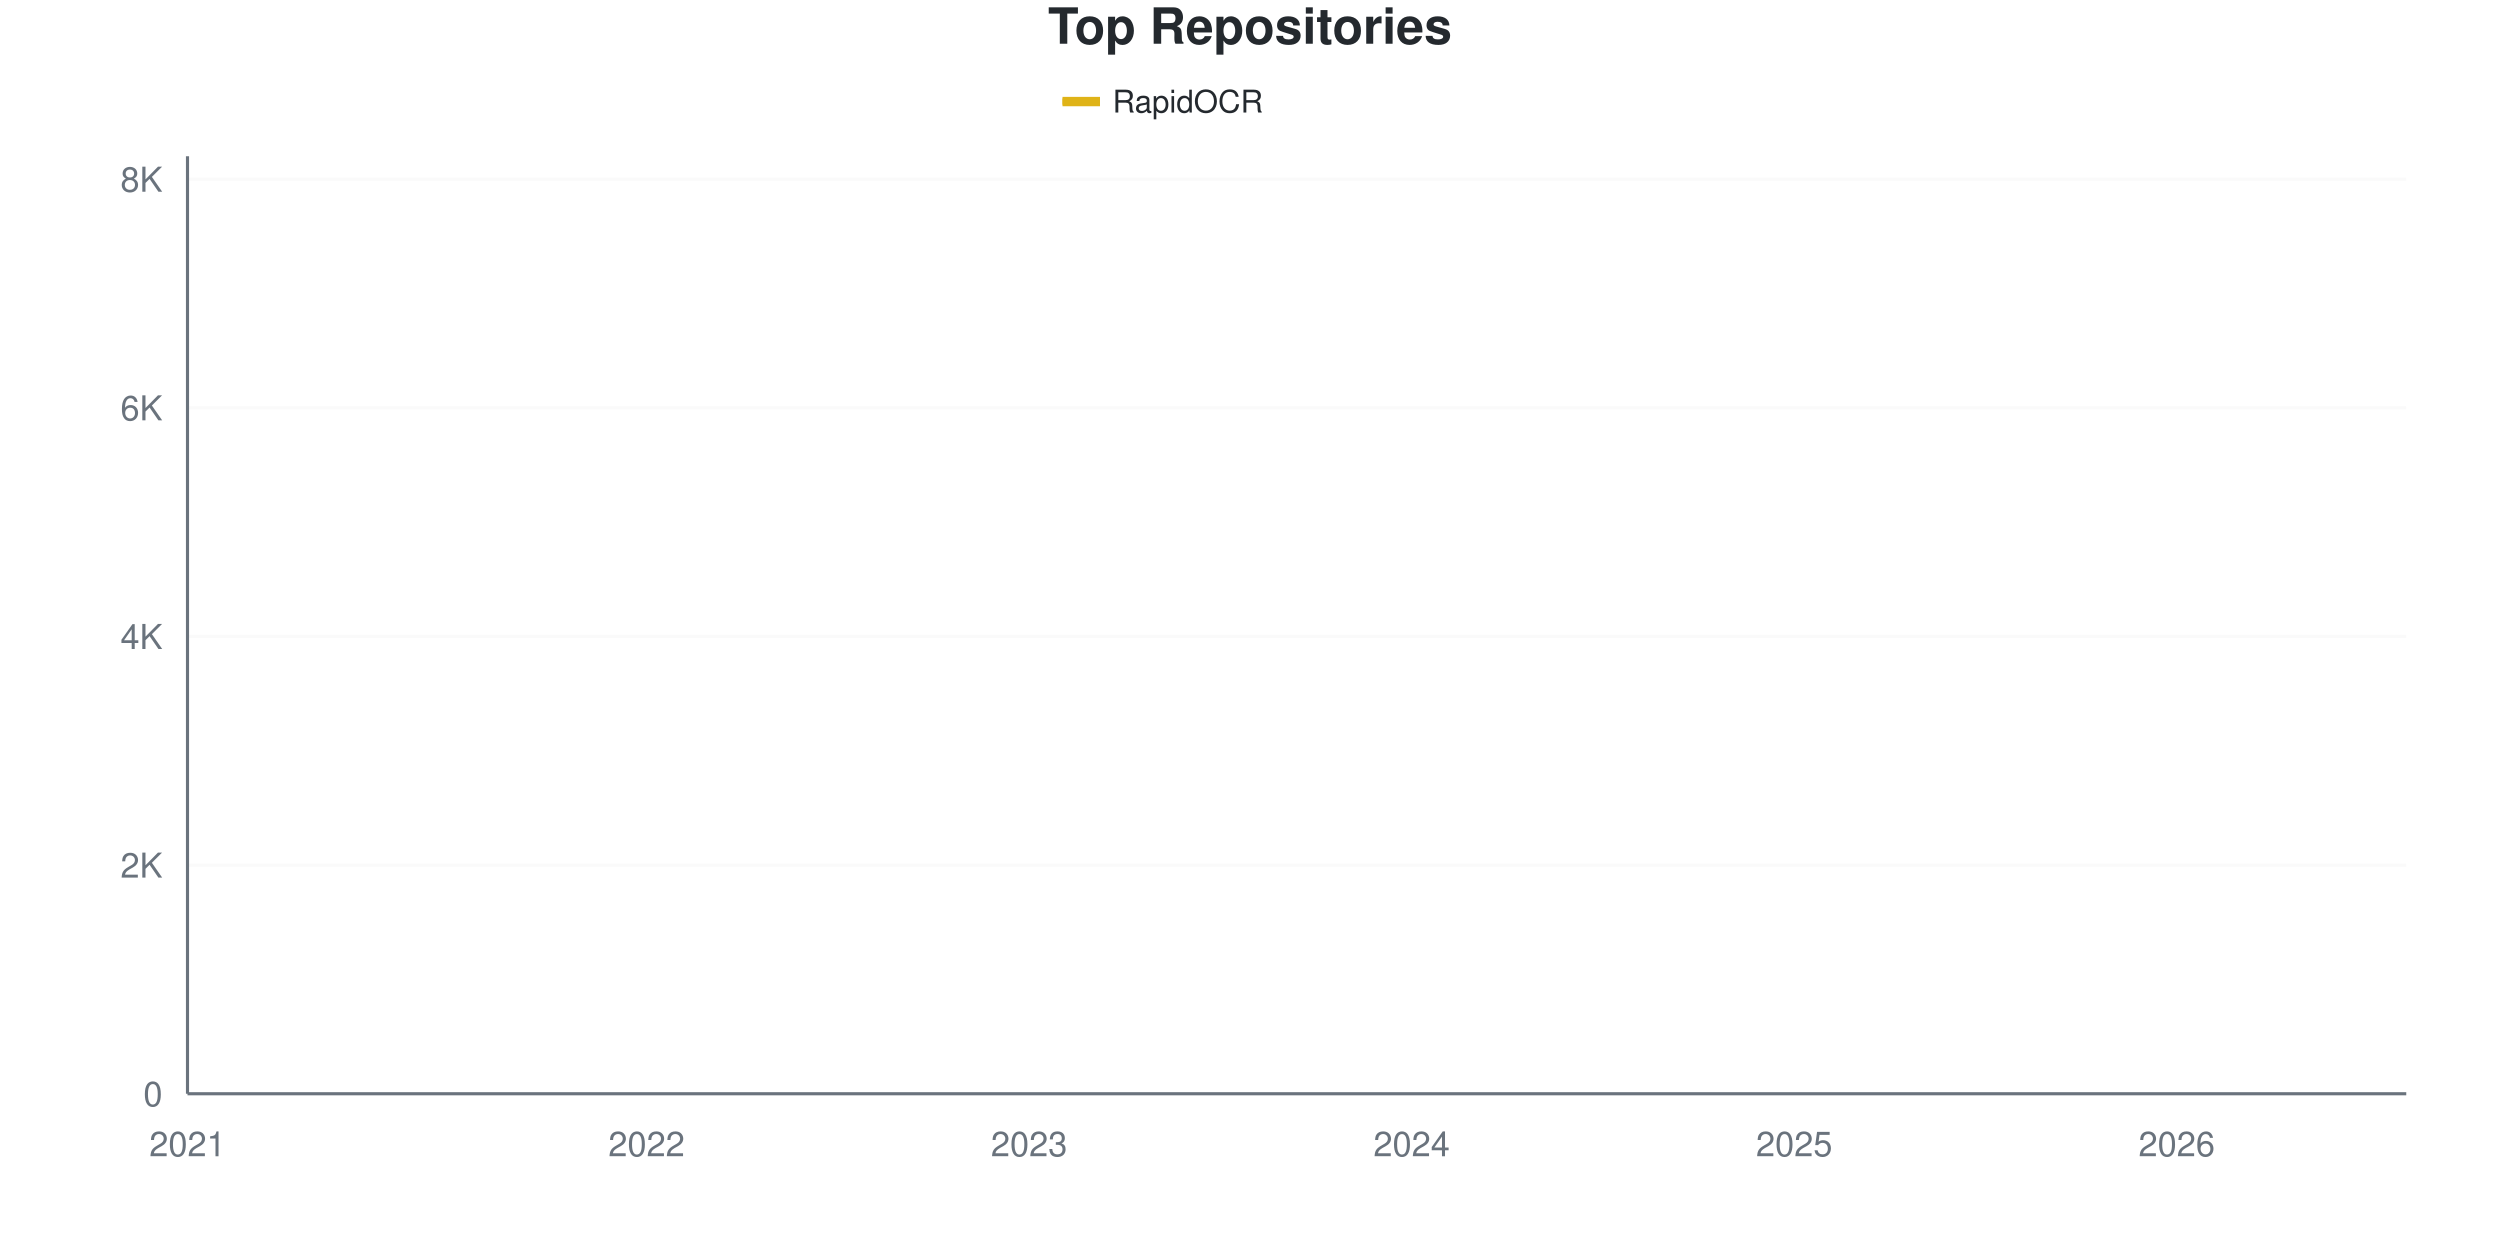
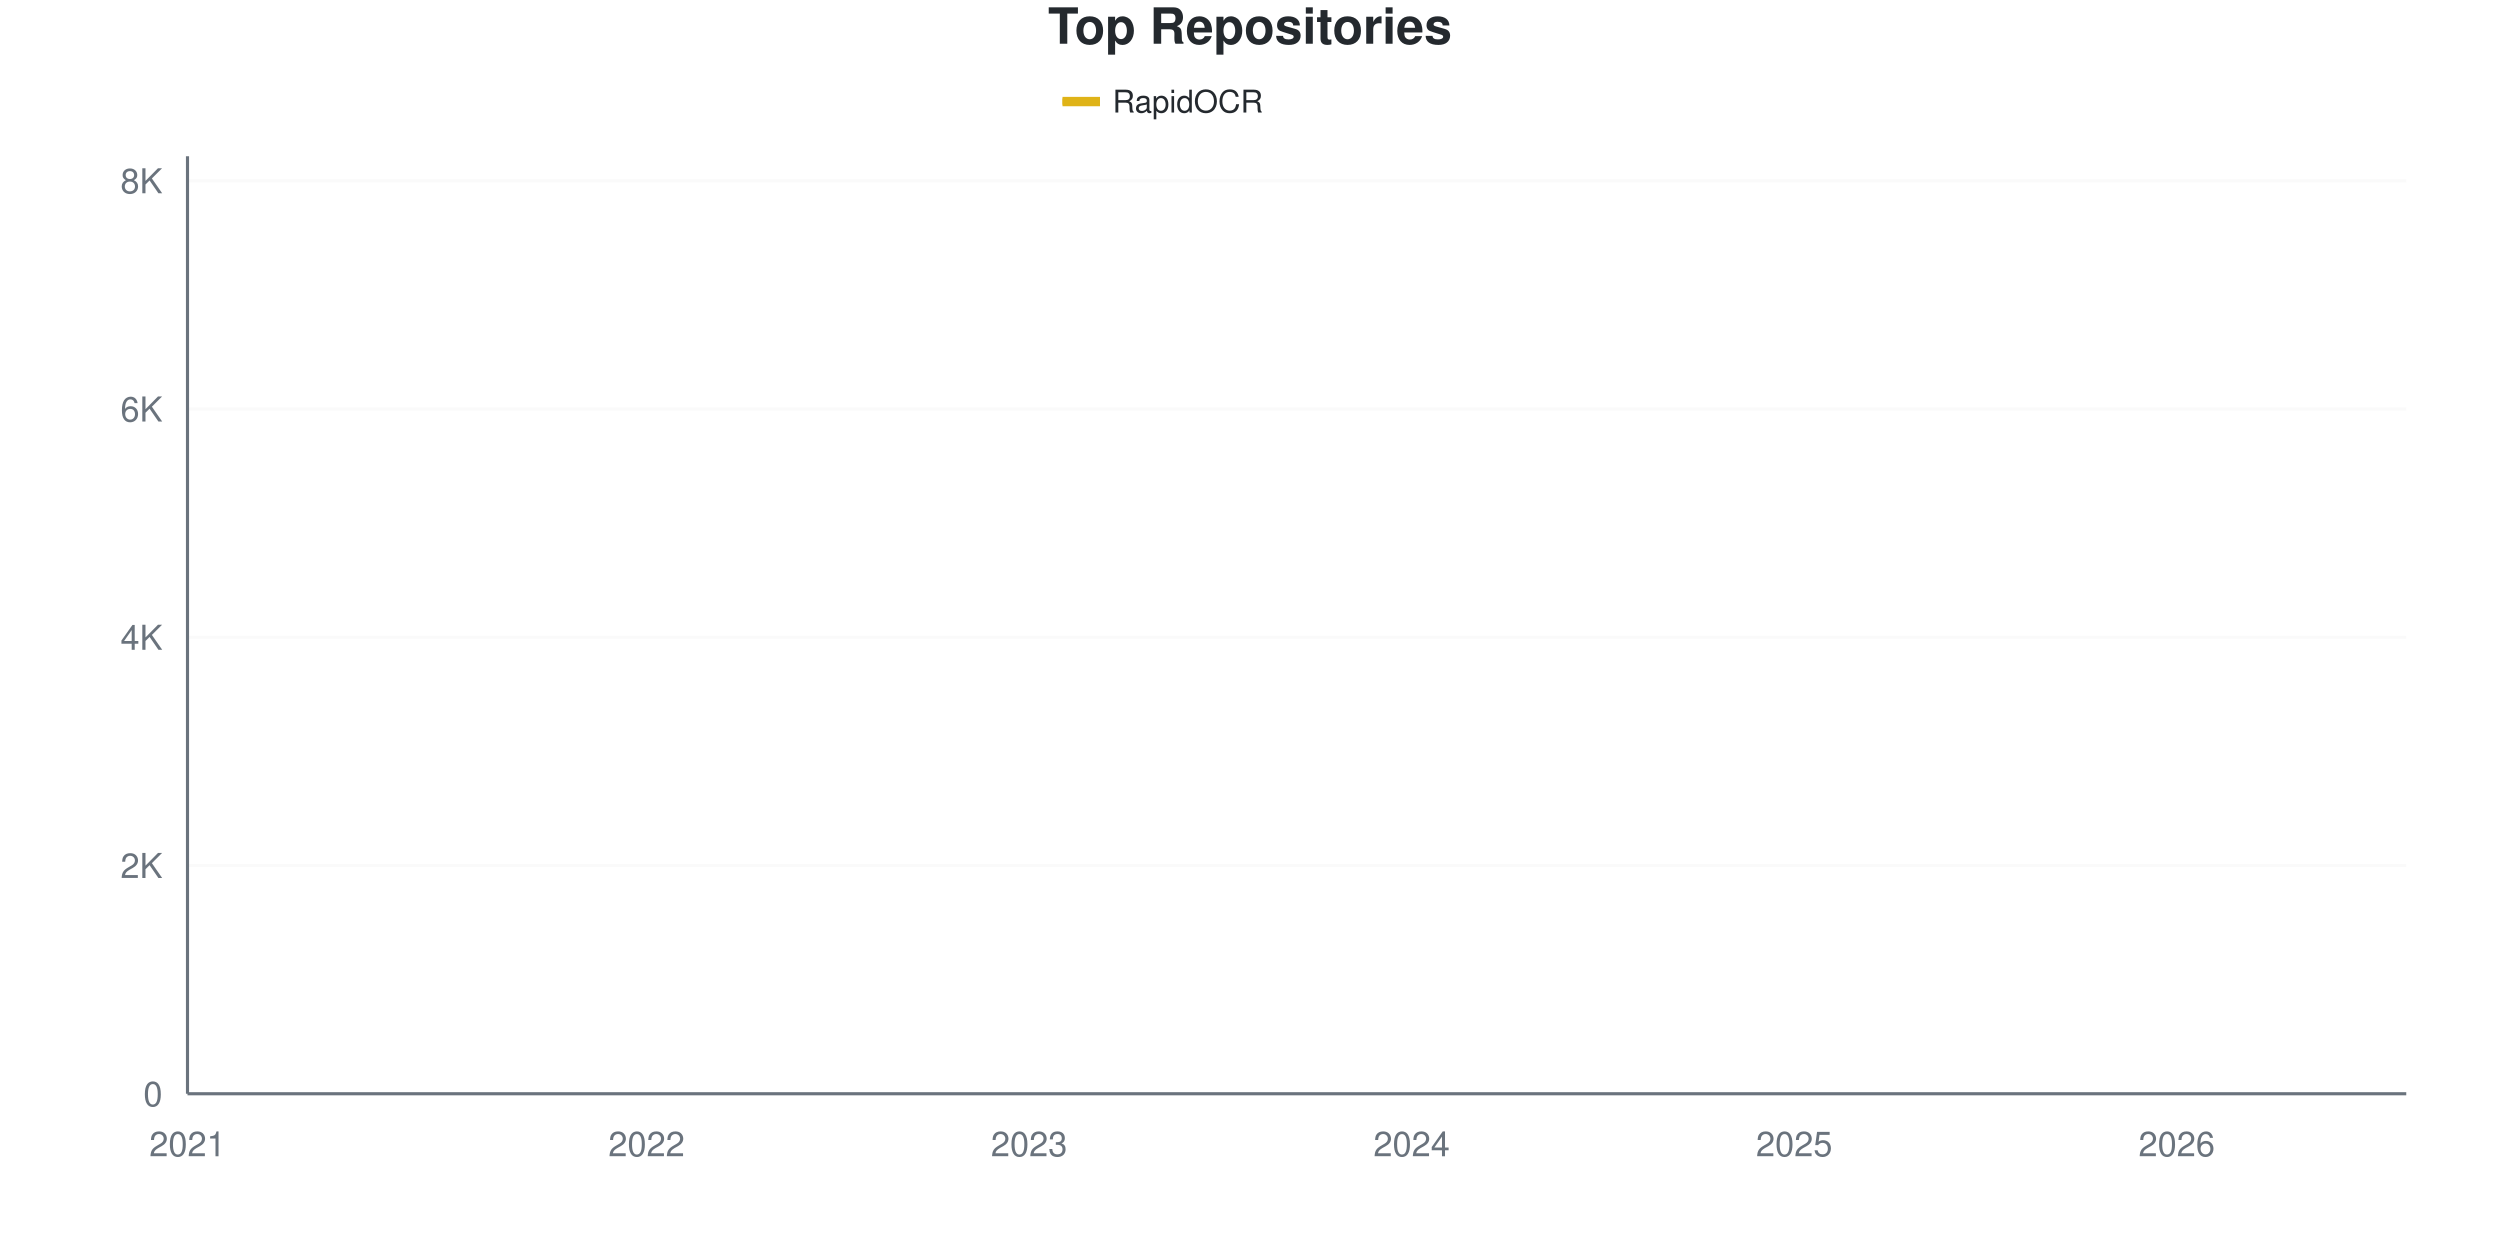
<svg xmlns="http://www.w3.org/2000/svg" viewBox="0 0 800 400" width="800" height="400">
  <style>
    @keyframes drawLine {
      to { stroke-dashoffset: 0; }
    }
    @keyframes fadeInPoint {
      from { opacity: 0; }
      to { opacity: 1; }
    }
    .data-line-0 {
      stroke-dasharray: 1177;
      stroke-dashoffset: 1177;
      animation: drawLine 2s ease-out forwards;
    }
    .data-point {
      opacity: 0;
      animation: fadeInPoint 0.5s ease-out forwards;
    }
    .chart-bg { fill: #fff; }
    .chart-text { fill: #24292e; }
    .chart-muted { fill: #6a737d; }
    .chart-grid { stroke: #eee; }
    .chart-axis { stroke: #6a737d; }
    @media (prefers-color-scheme: dark) {
      .chart-bg { fill: #0d1117; }
      .chart-text { fill: #e6edf3; }
      .chart-muted { fill: #8b949e; }
      .chart-grid { stroke: #21262d; }
      .chart-axis { stroke: #8b949e; }
    }
  </style>
  <rect width="800" height="400" class="chart-bg" />
  <text x="400" y="14" text-anchor="middle" class="chart-text" font-size="16" font-weight="bold" font-family="-apple-system, BlinkMacSystemFont, 'Segoe UI', Helvetica, Arial, sans-serif">Top Repositories</text>
  <g class="legend">
    <rect x="340" y="31" width="12" height="3" fill="#dfb317" />
    <line x1="340" y1="32.5" x2="352" y2="32.5" stroke="#dfb317" stroke-width="2" />
    <text x="356" y="36" class="chart-text" font-size="10" font-family="-apple-system, BlinkMacSystemFont, 'Segoe UI', Helvetica, Arial, sans-serif">RapidOCR</text>
  </g>
  <g class="grid">
    <line x1="60" y1="350" x2="770" y2="350" class="chart-grid" stroke-opacity="0.3" />
    <text x="52" y="354" text-anchor="end" class="chart-muted" font-size="11" font-family="-apple-system, BlinkMacSystemFont, 'Segoe UI', Helvetica, Arial, sans-serif">0</text>
-     <line x1="60" y1="276.838" x2="770" y2="276.838" class="chart-grid" stroke-opacity="0.3" />
-     <text x="52" y="280.838" text-anchor="end" class="chart-muted" font-size="11" font-family="-apple-system, BlinkMacSystemFont, 'Segoe UI', Helvetica, Arial, sans-serif">2K</text>
-     <line x1="60" y1="203.676" x2="770" y2="203.676" class="chart-grid" stroke-opacity="0.3" />
-     <text x="52" y="207.676" text-anchor="end" class="chart-muted" font-size="11" font-family="-apple-system, BlinkMacSystemFont, 'Segoe UI', Helvetica, Arial, sans-serif">4K</text>
-     <line x1="60" y1="130.515" x2="770" y2="130.515" class="chart-grid" stroke-opacity="0.3" />
-     <text x="52" y="134.515" text-anchor="end" class="chart-muted" font-size="11" font-family="-apple-system, BlinkMacSystemFont, 'Segoe UI', Helvetica, Arial, sans-serif">6K</text>
-     <line x1="60" y1="57.353" x2="770" y2="57.353" class="chart-grid" stroke-opacity="0.3" />
-     <text x="52" y="61.353" text-anchor="end" class="chart-muted" font-size="11" font-family="-apple-system, BlinkMacSystemFont, 'Segoe UI', Helvetica, Arial, sans-serif">8K</text>
+     <line x1="60" y1="276.963" x2="770" y2="276.963" class="chart-grid" stroke-opacity="0.3" />
+     <text x="52" y="280.963" text-anchor="end" class="chart-muted" font-size="11" font-family="-apple-system, BlinkMacSystemFont, 'Segoe UI', Helvetica, Arial, sans-serif">2K</text>
+     <line x1="60" y1="203.926" x2="770" y2="203.926" class="chart-grid" stroke-opacity="0.3" />
+     <text x="52" y="207.926" text-anchor="end" class="chart-muted" font-size="11" font-family="-apple-system, BlinkMacSystemFont, 'Segoe UI', Helvetica, Arial, sans-serif">4K</text>
+     <line x1="60" y1="130.889" x2="770" y2="130.889" class="chart-grid" stroke-opacity="0.3" />
+     <text x="52" y="134.889" text-anchor="end" class="chart-muted" font-size="11" font-family="-apple-system, BlinkMacSystemFont, 'Segoe UI', Helvetica, Arial, sans-serif">6K</text>
+     <line x1="60" y1="57.851" x2="770" y2="57.851" class="chart-grid" stroke-opacity="0.3" />
+     <text x="52" y="61.851" text-anchor="end" class="chart-muted" font-size="11" font-family="-apple-system, BlinkMacSystemFont, 'Segoe UI', Helvetica, Arial, sans-serif">8K</text>
  </g>
  <g class="milestones">
    
  </g>
  <g class="x-axis">
    <text x="60" y="370" text-anchor="middle" class="chart-muted" font-size="11" font-family="-apple-system, BlinkMacSystemFont, 'Segoe UI', Helvetica, Arial, sans-serif">2021</text>
    <text x="206.897" y="370" text-anchor="middle" class="chart-muted" font-size="11" font-family="-apple-system, BlinkMacSystemFont, 'Segoe UI', Helvetica, Arial, sans-serif">2022</text>
    <text x="329.31" y="370" text-anchor="middle" class="chart-muted" font-size="11" font-family="-apple-system, BlinkMacSystemFont, 'Segoe UI', Helvetica, Arial, sans-serif">2023</text>
    <text x="451.724" y="370" text-anchor="middle" class="chart-muted" font-size="11" font-family="-apple-system, BlinkMacSystemFont, 'Segoe UI', Helvetica, Arial, sans-serif">2024</text>
    <text x="574.138" y="370" text-anchor="middle" class="chart-muted" font-size="11" font-family="-apple-system, BlinkMacSystemFont, 'Segoe UI', Helvetica, Arial, sans-serif">2025</text>
    <text x="696.552" y="370" text-anchor="middle" class="chart-muted" font-size="11" font-family="-apple-system, BlinkMacSystemFont, 'Segoe UI', Helvetica, Arial, sans-serif">2026</text>
  </g>
  <line x1="60" y1="50" x2="60" y2="350" class="chart-axis" stroke-width="1" />
  <line x1="60" y1="350" x2="770" y2="350" class="chart-axis" stroke-width="1" />
-   <path d="M60,349.963 C68.161,349.488 76.322,349 84.483,348.537 C92.644,348.073 100.805,347.622 108.966,347.183 C117.126,346.744 125.287,346.409 133.448,345.903 C141.609,345.397 149.77,344.885 157.931,344.147 C166.092,343.409 174.253,342.233 182.414,341.477 C190.575,340.721 198.736,340.282 206.897,339.611 C215.057,338.94 223.218,338.593 231.379,337.453 C239.54,336.313 247.701,334.148 255.862,332.77 C264.023,331.393 272.184,330.362 280.345,329.185 C288.506,328.009 296.667,327.039 304.828,325.71 C312.989,324.381 321.149,322.692 329.31,321.211 C337.471,319.729 345.632,318.467 353.793,316.821 C361.954,315.175 370.115,313.133 378.276,311.334 C386.437,309.535 394.598,308.145 402.759,306.03 C410.92,303.914 419.08,301.299 427.241,298.64 C435.402,295.982 443.563,292.958 451.724,290.08 C459.885,287.203 468.046,284.941 476.207,281.374 C484.368,277.808 492.529,273.558 500.69,268.681 C508.851,263.803 517.011,256.609 525.172,252.109 C533.333,247.61 541.494,245.604 549.655,241.684 C557.816,237.764 565.977,233.49 574.138,228.588 C582.299,223.686 590.46,217.608 598.621,212.273 C606.782,206.938 614.943,202.677 623.103,196.58 C631.264,190.483 639.425,181.332 647.586,175.692 C655.747,170.052 663.908,167.534 672.069,162.742 C680.23,157.95 688.391,153.067 696.552,146.939 C704.713,140.812 712.874,132.886 721.034,125.979 C729.195,119.071 737.356,113.608 745.517,105.493 C753.678,97.378 761.839,86.691 770,77.289" fill="none" stroke="#dfb317" stroke-width="2.5" class="data-line-0" />
+   <path d="M60,349.963 C68.161,349.489 76.322,349.002 84.483,348.539 C92.644,348.077 100.805,347.626 108.966,347.188 C117.126,346.75 125.287,346.415 133.448,345.91 C141.609,345.405 149.77,344.893 157.931,344.157 C166.092,343.421 174.253,342.246 182.414,341.491 C190.575,340.736 198.736,340.304 206.897,339.629 C215.057,338.953 223.218,338.588 231.379,337.438 C239.54,336.287 247.701,334.096 255.862,332.727 C264.023,331.357 272.184,330.383 280.345,329.221 C288.506,328.058 296.667,327.079 304.828,325.752 C312.989,324.425 321.149,322.739 329.31,321.26 C337.471,319.781 345.632,318.533 353.793,316.878 C361.954,315.222 370.115,313.122 378.276,311.327 C386.437,309.531 394.598,308.211 402.759,306.105 C410.92,303.999 419.08,301.351 427.241,298.691 C435.402,296.032 443.563,293.031 451.724,290.146 C459.885,287.261 468.046,284.954 476.207,281.382 C484.368,277.809 492.529,273.567 500.69,268.71 C508.851,263.853 517.011,256.719 525.172,252.24 C533.333,247.76 541.494,245.746 549.655,241.832 C557.816,237.918 565.977,233.664 574.138,228.758 C582.299,223.853 590.46,217.736 598.621,212.398 C606.782,207.06 614.943,202.8 623.103,196.732 C631.264,190.663 639.425,181.619 647.586,175.989 C655.747,170.359 663.908,167.797 672.069,162.952 C680.23,158.107 688.391,153.037 696.552,146.92 C704.713,140.803 712.874,133.153 721.034,126.251 C729.195,119.349 737.356,113.67 745.517,105.508 C753.678,97.346 761.839,86.689 770,77.279" fill="none" stroke="#dfb317" stroke-width="2.5" class="data-line-0" />
  <g class="points">
    <circle cx="60" cy="349.963" r="4" fill="#dfb317" class="data-point" style="animation-delay: 1.50s" />
-     <circle cx="84.483" cy="348.537" r="4" fill="#dfb317" class="data-point" style="animation-delay: 1.55s" />
-     <circle cx="108.966" cy="347.183" r="4" fill="#dfb317" class="data-point" style="animation-delay: 1.60s" />
-     <circle cx="133.448" cy="345.903" r="4" fill="#dfb317" class="data-point" style="animation-delay: 1.65s" />
-     <circle cx="157.931" cy="344.147" r="4" fill="#dfb317" class="data-point" style="animation-delay: 1.70s" />
-     <circle cx="182.414" cy="341.477" r="4" fill="#dfb317" class="data-point" style="animation-delay: 1.75s" />
-     <circle cx="206.897" cy="339.611" r="4" fill="#dfb317" class="data-point" style="animation-delay: 1.80s" />
-     <circle cx="231.379" cy="337.453" r="4" fill="#dfb317" class="data-point" style="animation-delay: 1.85s" />
-     <circle cx="255.862" cy="332.77" r="4" fill="#dfb317" class="data-point" style="animation-delay: 1.90s" />
-     <circle cx="280.345" cy="329.185" r="4" fill="#dfb317" class="data-point" style="animation-delay: 1.95s" />
-     <circle cx="304.828" cy="325.71" r="4" fill="#dfb317" class="data-point" style="animation-delay: 2.00s" />
-     <circle cx="329.31" cy="321.211" r="4" fill="#dfb317" class="data-point" style="animation-delay: 2.05s" />
-     <circle cx="353.793" cy="316.821" r="4" fill="#dfb317" class="data-point" style="animation-delay: 2.10s" />
-     <circle cx="378.276" cy="311.334" r="4" fill="#dfb317" class="data-point" style="animation-delay: 2.15s" />
-     <circle cx="402.759" cy="306.03" r="4" fill="#dfb317" class="data-point" style="animation-delay: 2.20s" />
-     <circle cx="427.241" cy="298.64" r="4" fill="#dfb317" class="data-point" style="animation-delay: 2.25s" />
-     <circle cx="451.724" cy="290.08" r="4" fill="#dfb317" class="data-point" style="animation-delay: 2.30s" />
-     <circle cx="476.207" cy="281.374" r="4" fill="#dfb317" class="data-point" style="animation-delay: 2.35s" />
-     <circle cx="500.69" cy="268.681" r="4" fill="#dfb317" class="data-point" style="animation-delay: 2.40s" />
-     <circle cx="525.172" cy="252.109" r="4" fill="#dfb317" class="data-point" style="animation-delay: 2.45s" />
-     <circle cx="549.655" cy="241.684" r="4" fill="#dfb317" class="data-point" style="animation-delay: 2.50s" />
-     <circle cx="574.138" cy="228.588" r="4" fill="#dfb317" class="data-point" style="animation-delay: 2.55s" />
-     <circle cx="598.621" cy="212.273" r="4" fill="#dfb317" class="data-point" style="animation-delay: 2.60s" />
-     <circle cx="623.103" cy="196.58" r="4" fill="#dfb317" class="data-point" style="animation-delay: 2.65s" />
-     <circle cx="647.586" cy="175.692" r="4" fill="#dfb317" class="data-point" style="animation-delay: 2.70s" />
-     <circle cx="672.069" cy="162.742" r="4" fill="#dfb317" class="data-point" style="animation-delay: 2.75s" />
-     <circle cx="696.552" cy="146.939" r="4" fill="#dfb317" class="data-point" style="animation-delay: 2.80s" />
-     <circle cx="721.034" cy="125.979" r="4" fill="#dfb317" class="data-point" style="animation-delay: 2.85s" />
-     <circle cx="745.517" cy="105.493" r="4" fill="#dfb317" class="data-point" style="animation-delay: 2.90s" />
-     <circle cx="770" cy="77.289" r="4" fill="#dfb317" class="data-point" style="animation-delay: 2.95s" />
+     <circle cx="84.483" cy="348.539" r="4" fill="#dfb317" class="data-point" style="animation-delay: 1.55s" />
+     <circle cx="108.966" cy="347.188" r="4" fill="#dfb317" class="data-point" style="animation-delay: 1.60s" />
+     <circle cx="133.448" cy="345.91" r="4" fill="#dfb317" class="data-point" style="animation-delay: 1.65s" />
+     <circle cx="157.931" cy="344.157" r="4" fill="#dfb317" class="data-point" style="animation-delay: 1.70s" />
+     <circle cx="182.414" cy="341.491" r="4" fill="#dfb317" class="data-point" style="animation-delay: 1.75s" />
+     <circle cx="206.897" cy="339.629" r="4" fill="#dfb317" class="data-point" style="animation-delay: 1.80s" />
+     <circle cx="231.379" cy="337.438" r="4" fill="#dfb317" class="data-point" style="animation-delay: 1.85s" />
+     <circle cx="255.862" cy="332.727" r="4" fill="#dfb317" class="data-point" style="animation-delay: 1.90s" />
+     <circle cx="280.345" cy="329.221" r="4" fill="#dfb317" class="data-point" style="animation-delay: 1.95s" />
+     <circle cx="304.828" cy="325.752" r="4" fill="#dfb317" class="data-point" style="animation-delay: 2.00s" />
+     <circle cx="329.31" cy="321.26" r="4" fill="#dfb317" class="data-point" style="animation-delay: 2.05s" />
+     <circle cx="353.793" cy="316.878" r="4" fill="#dfb317" class="data-point" style="animation-delay: 2.10s" />
+     <circle cx="378.276" cy="311.327" r="4" fill="#dfb317" class="data-point" style="animation-delay: 2.15s" />
+     <circle cx="402.759" cy="306.105" r="4" fill="#dfb317" class="data-point" style="animation-delay: 2.20s" />
+     <circle cx="427.241" cy="298.691" r="4" fill="#dfb317" class="data-point" style="animation-delay: 2.25s" />
+     <circle cx="451.724" cy="290.146" r="4" fill="#dfb317" class="data-point" style="animation-delay: 2.30s" />
+     <circle cx="476.207" cy="281.382" r="4" fill="#dfb317" class="data-point" style="animation-delay: 2.35s" />
+     <circle cx="500.69" cy="268.71" r="4" fill="#dfb317" class="data-point" style="animation-delay: 2.40s" />
+     <circle cx="525.172" cy="252.24" r="4" fill="#dfb317" class="data-point" style="animation-delay: 2.45s" />
+     <circle cx="549.655" cy="241.832" r="4" fill="#dfb317" class="data-point" style="animation-delay: 2.50s" />
+     <circle cx="574.138" cy="228.758" r="4" fill="#dfb317" class="data-point" style="animation-delay: 2.55s" />
+     <circle cx="598.621" cy="212.398" r="4" fill="#dfb317" class="data-point" style="animation-delay: 2.60s" />
+     <circle cx="623.103" cy="196.732" r="4" fill="#dfb317" class="data-point" style="animation-delay: 2.65s" />
+     <circle cx="647.586" cy="175.989" r="4" fill="#dfb317" class="data-point" style="animation-delay: 2.70s" />
+     <circle cx="672.069" cy="162.952" r="4" fill="#dfb317" class="data-point" style="animation-delay: 2.75s" />
+     <circle cx="696.552" cy="146.92" r="4" fill="#dfb317" class="data-point" style="animation-delay: 2.80s" />
+     <circle cx="721.034" cy="126.251" r="4" fill="#dfb317" class="data-point" style="animation-delay: 2.85s" />
+     <circle cx="745.517" cy="105.508" r="4" fill="#dfb317" class="data-point" style="animation-delay: 2.90s" />
+     <circle cx="770" cy="77.279" r="4" fill="#dfb317" class="data-point" style="animation-delay: 2.95s" />
  </g>
</svg>
